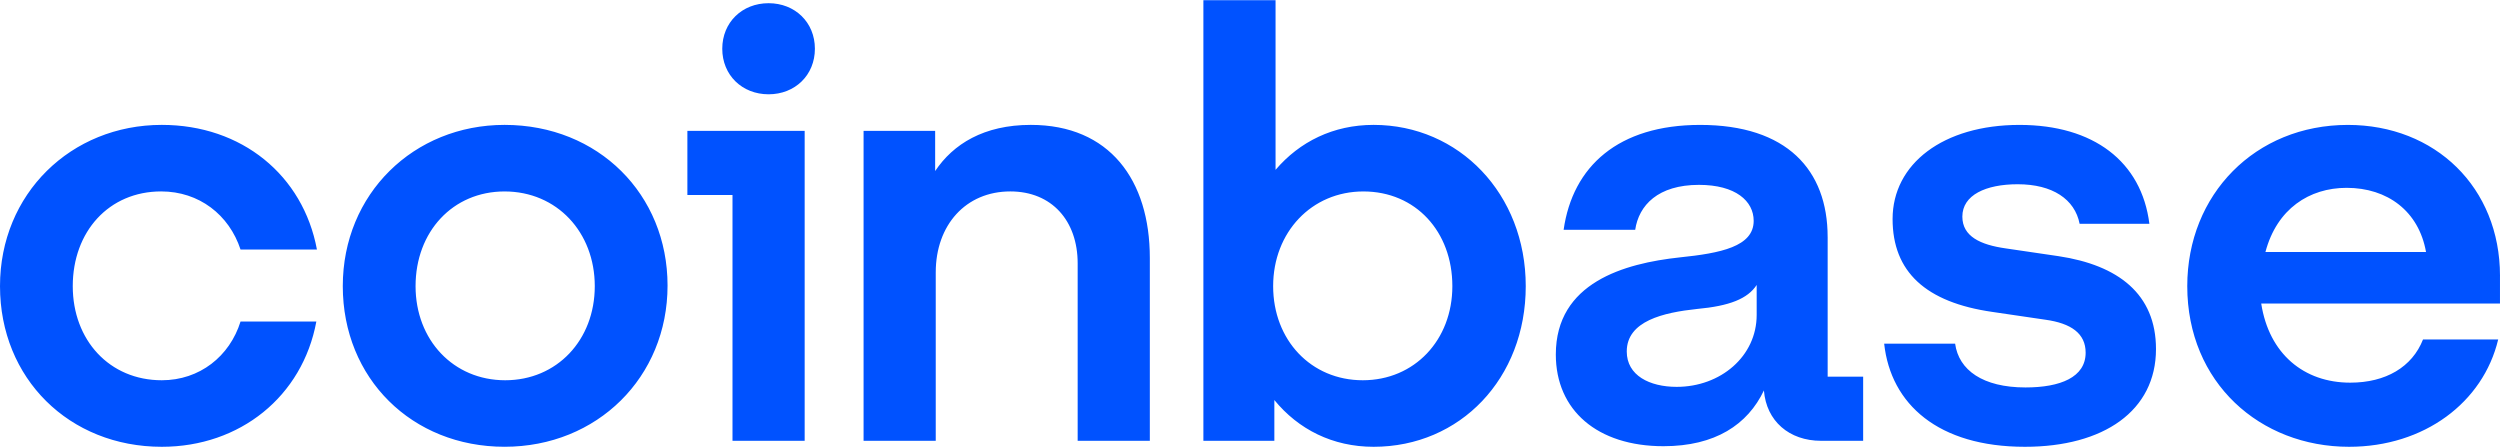
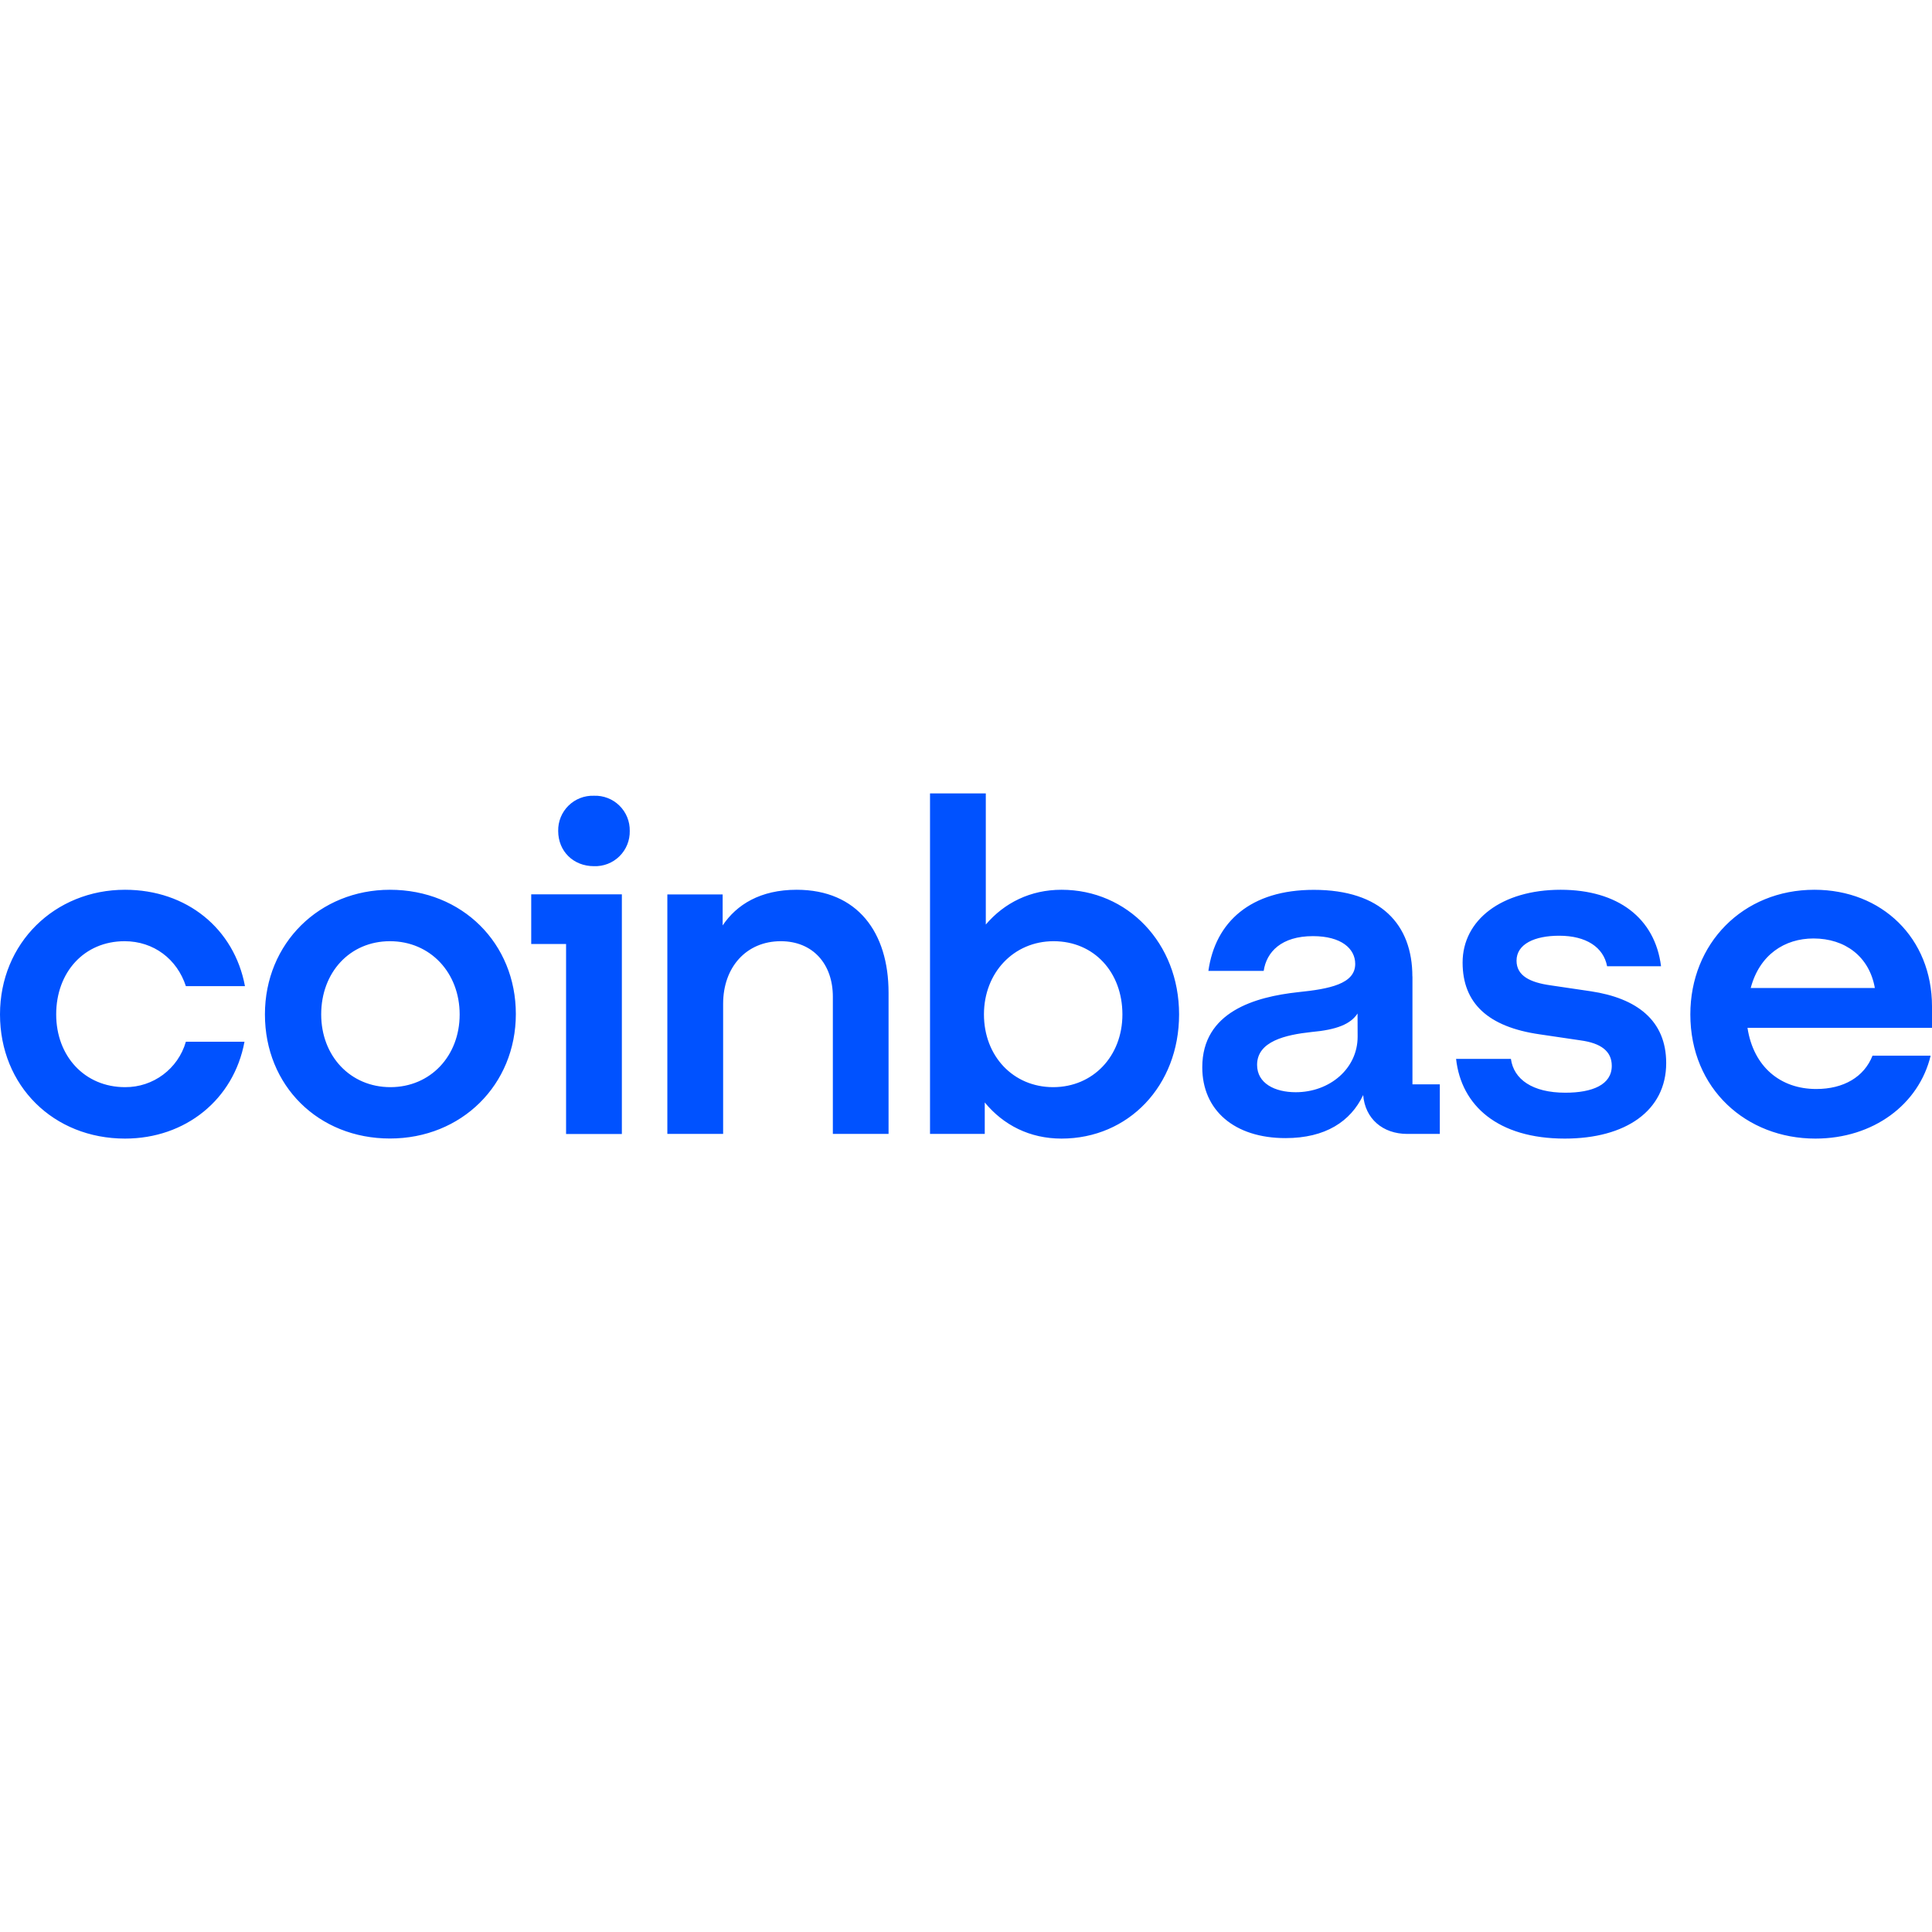
- <svg xmlns="http://www.w3.org/2000/svg" height="447" viewBox="0 0 1101.64 196.79" width="2500">
-   <path d="m222.34 54.94c-40.02 0-71.29 30.38-71.29 71.05s30.48 70.79 71.29 70.79 71.82-30.64 71.82-71.05c0-40.15-30.48-70.79-71.82-70.79zm.27 112.53c-22.79 0-39.49-17.7-39.49-41.47 0-24.04 16.43-41.73 39.22-41.73 23.06 0 39.75 17.96 39.75 41.73s-16.69 41.47-39.48 41.47zm80.29-81.62h19.88v108.3h31.8v-136.57h-51.68zm-231.88-1.59c16.7 0 29.95 10.3 34.98 25.62h33.66c-6.1-32.75-33.13-54.94-68.37-54.94-40.02 0-71.29 30.38-71.29 71.06s30.48 70.79 71.29 70.79c34.45 0 62.01-22.19 68.11-55.21h-33.4c-4.77 15.32-18.02 25.89-34.72 25.89-23.06 0-39.22-17.7-39.22-41.47.01-24.04 15.91-41.74 38.96-41.74zm836.1 28.53-23.32-3.43c-11.13-1.58-19.08-5.28-19.08-14 0-9.51 10.34-14.26 24.38-14.26 15.37 0 25.18 6.6 27.3 17.43h30.74c-3.45-27.47-24.65-43.58-57.24-43.58-33.66 0-55.92 17.17-55.92 41.47 0 23.24 14.58 36.72 43.99 40.94l23.32 3.43c11.4 1.58 17.76 6.08 17.76 14.53 0 10.83-11.13 15.32-26.5 15.32-18.82 0-29.42-7.66-31.01-19.28h-31.27c2.92 26.68 23.85 45.43 62.01 45.43 34.72 0 57.77-15.85 57.77-43.06 0-24.3-16.69-36.98-42.93-40.94zm-568.44-111.47c-11.66 0-20.41 8.45-20.41 20.07s8.74 20.07 20.41 20.07c11.66 0 20.41-8.45 20.41-20.07s-8.75-20.07-20.41-20.07zm466.68 103.02c0-29.58-18.02-49.39-56.18-49.39-36.04 0-56.18 18.23-60.16 46.23h31.54c1.59-10.83 10.07-19.81 28.09-19.81 16.17 0 24.12 7.13 24.12 15.85 0 11.36-14.58 14.26-32.6 16.11-24.38 2.64-54.59 11.09-54.59 42.79 0 24.57 18.29 40.41 47.44 40.41 22.79 0 37.1-9.51 44.26-24.57 1.06 13.47 11.13 22.19 25.18 22.19h18.55v-28.26h-15.64v-61.55zm-31.27 34.34c0 18.23-15.9 31.7-35.25 31.7-11.93 0-22-5.02-22-15.58 0-13.47 16.17-17.17 31.01-18.75 14.31-1.32 22.26-4.49 26.24-10.57zm-168.81-83.74c-17.76 0-32.6 7.4-43.2 19.81v-74.75h-31.8v194.15h31.27v-17.96c10.6 12.94 25.71 20.6 43.73 20.6 38.16 0 67.05-30.11 67.05-70.79s-29.42-71.06-67.05-71.06zm-4.77 112.53c-22.79 0-39.49-17.7-39.49-41.47s16.96-41.73 39.75-41.73c23.06 0 39.22 17.7 39.22 41.73 0 23.77-16.69 41.47-39.48 41.47zm-146.29-112.53c-20.67 0-34.19 8.45-42.14 20.34v-17.7h-31.54v136.56h31.8v-74.22c0-20.87 13.25-35.66 32.86-35.66 18.29 0 29.68 12.94 29.68 31.7v78.19h31.8v-80.56c.01-34.35-17.74-58.65-52.46-58.65zm647.42 66.57c0-39.09-28.62-66.56-67.05-66.56-40.81 0-70.76 30.64-70.76 71.05 0 42.53 32.07 70.79 71.29 70.79 33.13 0 59.1-19.55 65.72-47.28h-33.13c-4.77 12.15-16.43 19.02-32.07 19.02-20.41 0-35.78-12.68-39.22-34.87h105.21v-12.15zm-103.36-10.57c5.04-19.02 19.35-28.26 35.78-28.26 18.02 0 31.8 10.3 34.98 28.26z" fill="#0052ff" />
+ <svg xmlns="http://www.w3.org/2000/svg" fill="#0052FF" role="img" viewBox="0 0 24 24">
+   <path d="M4.844 11.053c-.872 0-1.553.662-1.553 1.548s.664 1.542 1.553 1.542c.889 0 1.564-.667 1.564-1.547 0-.875-.664-1.543-1.564-1.543zm.006 2.452c-.497 0-.86-.386-.86-.904 0-.523.357-.909.854-.909.502 0 .866.392.866.91 0 .517-.364.903-.86.903zm1.749-1.778h.433v2.36h.693V11.11H6.599zm-5.052-.035c.364 0 .653.224.762.558h.734c-.133-.713-.722-1.197-1.49-1.197-.872 0-1.553.662-1.553 1.548 0 .887.664 1.543 1.553 1.543.75 0 1.351-.484 1.484-1.203h-.728a.78.78 0 01-.756.564c-.502 0-.855-.386-.855-.904 0-.523.347-.909.85-.909zm18.215.622l-.508-.075c-.242-.035-.415-.115-.415-.305 0-.207.225-.31.53-.31.336 0 .55.143.595.379h.67c-.075-.599-.537-.95-1.247-.95-.733 0-1.218.375-1.218.904 0 .506.317.8.958.892l.508.075c.249.034.387.132.387.316 0 .236-.242.334-.577.334-.41 0-.641-.167-.676-.42h-.681c.064.581.52.99 1.35.99.757 0 1.26-.346 1.26-.938 0-.53-.364-.806-.936-.892zM7.378 9.885a.429.429 0 00-.444.437c0 .254.19.438.444.438a.429.429 0 00.445-.438.429.429 0 00-.445-.437zm10.167 2.245c0-.645-.392-1.076-1.224-1.076-.785 0-1.224.397-1.31 1.007h.687c.035-.236.22-.432.612-.432.352 0 .525.155.525.345 0 .248-.317.311-.71.351-.531.058-1.19.242-1.19.933 0 .535.4.88 1.034.88.497 0 .809-.207.965-.535.023.293.242.483.548.483h.404v-.616h-.34v-1.34zm-.68.748c0 .397-.347.69-.769.69-.26 0-.48-.11-.48-.34 0-.293.353-.373.676-.408.312-.028.485-.097.572-.23zm-3.679-1.825c-.386 0-.71.162-.94.432V9.856h-.693v4.23h.68v-.391c.232.282.56.449.953.449.832 0 1.461-.656 1.461-1.543 0-.886-.64-1.548-1.46-1.548zm-.103 2.452c-.497 0-.86-.386-.86-.904 0-.517.369-.909.865-.909.503 0 .855.386.855.91 0 .517-.364.903-.86.903zm-3.187-2.452c-.45 0-.745.184-.919.443v-.385H8.29v2.975h.693v-1.617c0-.455.289-.777.716-.777.398 0 .647.282.647.69v1.704h.692v-1.755c0-.748-.386-1.278-1.142-1.278zM24 12.503c0-.851-.624-1.45-1.46-1.45-.89 0-1.542.668-1.542 1.548 0 .927.698 1.543 1.553 1.543.722 0 1.287-.426 1.432-1.03h-.722c-.104.264-.358.414-.699.414-.445 0-.78-.276-.854-.76H24v-.264zm-2.252-.23c.11-.414.422-.615.78-.615.392 0 .693.224.762.615Z" />
</svg>
